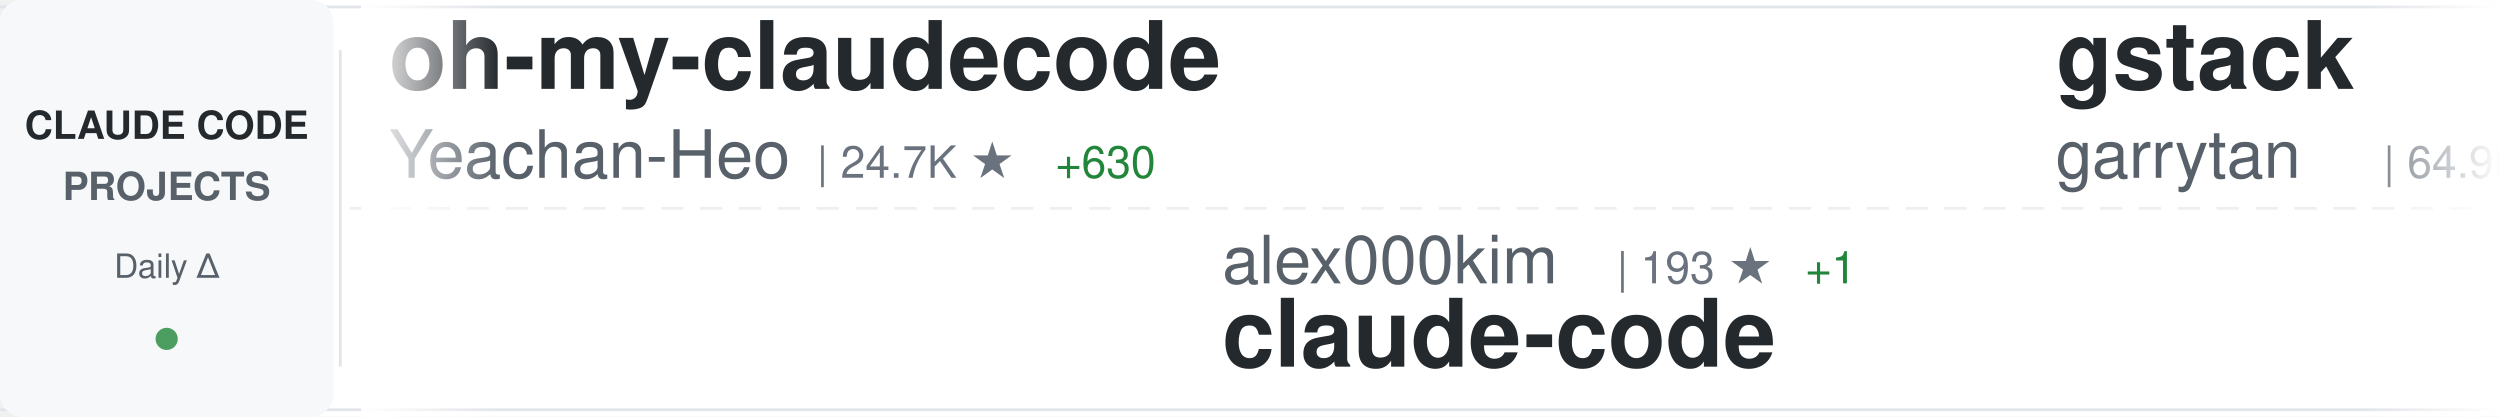
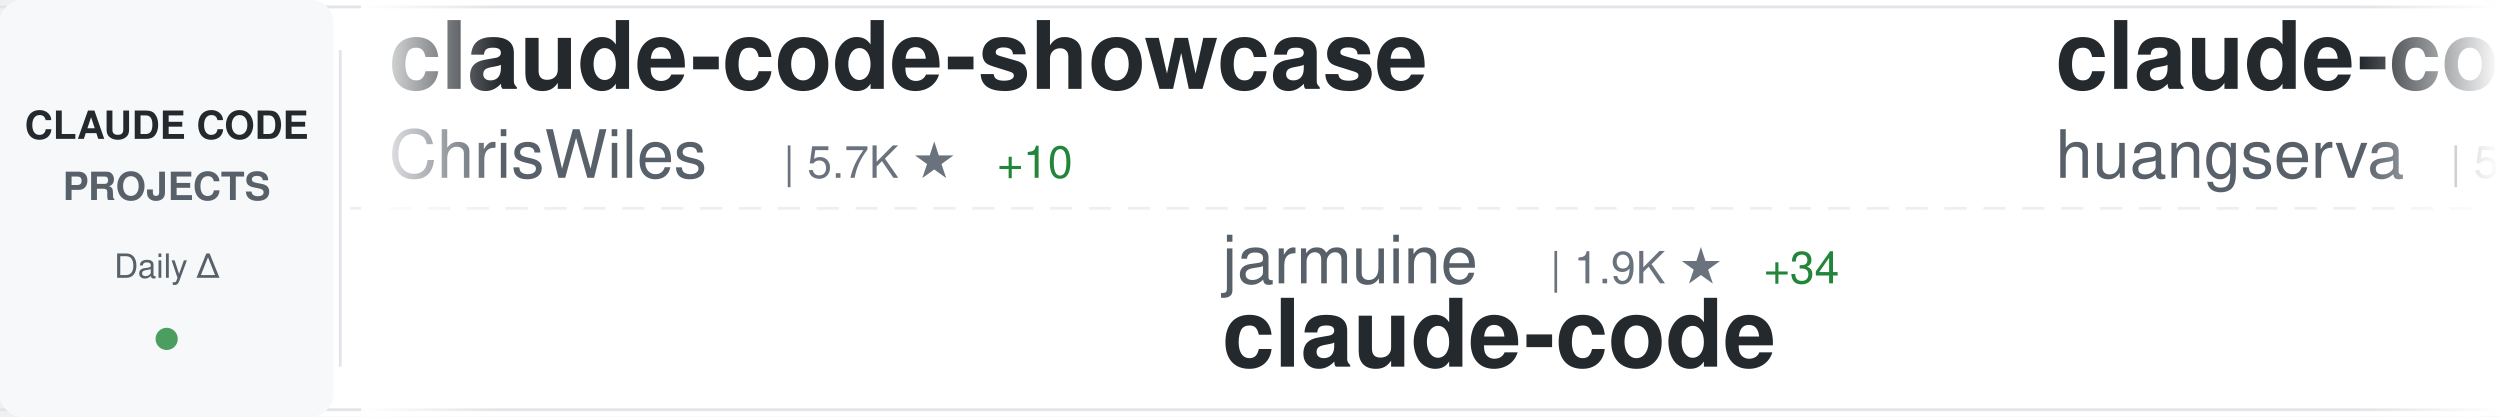
<svg xmlns="http://www.w3.org/2000/svg" width="900" height="150">
  <defs>
    <linearGradient id="awesomeLeftFade" x1="0%" y1="0%" x2="100%" y2="0%">
      <stop offset="0%" style="stop-color:#ffffff;stop-opacity:1" />
      <stop offset="100%" style="stop-color:#ffffff;stop-opacity:0" />
    </linearGradient>
    <linearGradient id="awesomeRightFade" x1="0%" y1="0%" x2="100%" y2="0%">
      <stop offset="0%" style="stop-color:#ffffff;stop-opacity:0" />
      <stop offset="100%" style="stop-color:#ffffff;stop-opacity:1" />
    </linearGradient>
  </defs>
  <rect width="900" height="150" fill="#ffffff" rx="8" />
  <rect x="0" y="2" width="900" height="1" fill="#e1e4e8" />
  <rect x="0" y="147" width="900" height="1" fill="#e1e4e8" />
  <line x1="0" y1="75" x2="900" y2="75" stroke="#e1e4e8" stroke-width="1" stroke-dasharray="8 6" opacity="0.6" />
  <rect x="0" y="0" width="120" height="150" fill="#f6f8fa" rx="8" />
  <text x="60" y="50" font-family="-apple-system, BlinkMacSystemFont, 'Segoe UI', Helvetica, Arial, sans-serif" font-size="14" font-weight="600" fill="#24292e" text-anchor="middle">CLAUDE CODE</text>
  <text x="60" y="72" font-family="-apple-system, BlinkMacSystemFont, 'Segoe UI', Helvetica, Arial, sans-serif" font-size="14" font-weight="600" fill="#586069" text-anchor="middle">PROJECTS</text>
  <text x="60" y="100" font-family="-apple-system, BlinkMacSystemFont, 'Segoe UI', Helvetica, Arial, sans-serif" font-size="12" font-weight="500" fill="#586069" text-anchor="middle">Daily Δ</text>
  <circle cx="60" cy="122" r="4" fill="#22863a" opacity="0.8" />
  <rect x="122" y="18" width="1" height="114" fill="#e1e4e8" />
  <clipPath id="awesomeTickerClip">
    <rect x="130" y="0" width="770" height="150" />
  </clipPath>
  <g clip-path="url(#awesomeTickerClip)">
    <g id="awesomeTickerItems">
      <animateTransform attributeName="transform" attributeType="XML" type="translate" from="0 0" to="-3000 0" dur="54s" repeatCount="indefinite" />
      <g transform="translate(0, 0)">
-         <text x="140" y="32" font-family="-apple-system, BlinkMacSystemFont, 'Segoe UI', Helvetica, Arial, sans-serif" font-size="34" font-weight="600" fill="#24292e">oh-my-claudecode</text>
-         <text x="140" y="64" font-family="-apple-system, BlinkMacSystemFont, 'Segoe UI', Helvetica, Arial, sans-serif" font-size="24" font-weight="400" fill="#586069">Yeachan-Heo</text>
-         <text x="294" y="64" font-family="-apple-system, BlinkMacSystemFont, 'Segoe UI', Helvetica, Arial, sans-serif" font-size="16" font-weight="500" fill="#6a737d">| 24.7K ★</text>
-         <text x="380" y="64" font-family="-apple-system, BlinkMacSystemFont, 'Segoe UI', Helvetica, Arial, sans-serif" font-size="16" font-weight="500" fill="#22863a"> +630</text>
+         <text x="140" y="32" font-family="-apple-system, BlinkMacSystemFont, 'Segoe UI', Helvetica, Arial, sans-serif" font-size="34" font-weight="600" fill="#24292e">claude-code-showcase</text>
+         <text x="140" y="64" font-family="-apple-system, BlinkMacSystemFont, 'Segoe UI', Helvetica, Arial, sans-serif" font-size="24" font-weight="400" fill="#586069">ChrisWiles</text>
+         <text x="282" y="64" font-family="-apple-system, BlinkMacSystemFont, 'Segoe UI', Helvetica, Arial, sans-serif" font-size="16" font-weight="500" fill="#6a737d">| 5.7K ★</text>
+         <text x="359" y="64" font-family="-apple-system, BlinkMacSystemFont, 'Segoe UI', Helvetica, Arial, sans-serif" font-size="16" font-weight="500" fill="#22863a"> +10</text>
      </g>
      <g transform="translate(300, 0)">
-         <text x="140" y="102" font-family="-apple-system, BlinkMacSystemFont, 'Segoe UI', Helvetica, Arial, sans-serif" font-size="24" font-weight="400" fill="#586069">alex000kim</text>
-         <text x="282" y="102" font-family="-apple-system, BlinkMacSystemFont, 'Segoe UI', Helvetica, Arial, sans-serif" font-size="16" font-weight="500" fill="#6a737d">| 193 ★</text>
-         <text x="350" y="102" font-family="-apple-system, BlinkMacSystemFont, 'Segoe UI', Helvetica, Arial, sans-serif" font-size="16" font-weight="500" fill="#22863a"> +1</text>
+         <text x="140" y="102" font-family="-apple-system, BlinkMacSystemFont, 'Segoe UI', Helvetica, Arial, sans-serif" font-size="24" font-weight="400" fill="#586069">jarmuine</text>
+         <text x="258" y="102" font-family="-apple-system, BlinkMacSystemFont, 'Segoe UI', Helvetica, Arial, sans-serif" font-size="16" font-weight="500" fill="#6a737d">| 1.9K ★</text>
+         <text x="335" y="102" font-family="-apple-system, BlinkMacSystemFont, 'Segoe UI', Helvetica, Arial, sans-serif" font-size="16" font-weight="500" fill="#22863a"> +34</text>
        <text x="140" y="132" font-family="-apple-system, BlinkMacSystemFont, 'Segoe UI', Helvetica, Arial, sans-serif" font-size="34" font-weight="600" fill="#24292e">claude-code</text>
      </g>
      <g transform="translate(600, 0)">
-         <text x="140" y="32" font-family="-apple-system, BlinkMacSystemFont, 'Segoe UI', Helvetica, Arial, sans-serif" font-size="34" font-weight="600" fill="#24292e">gstack</text>
-         <text x="140" y="64" font-family="-apple-system, BlinkMacSystemFont, 'Segoe UI', Helvetica, Arial, sans-serif" font-size="24" font-weight="400" fill="#586069">garrytan</text>
-         <text x="258" y="64" font-family="-apple-system, BlinkMacSystemFont, 'Segoe UI', Helvetica, Arial, sans-serif" font-size="16" font-weight="500" fill="#6a737d">| 64.9K ★</text>
-         <text x="344" y="64" font-family="-apple-system, BlinkMacSystemFont, 'Segoe UI', Helvetica, Arial, sans-serif" font-size="16" font-weight="500" fill="#22863a"> +726</text>
-       </g>
-       <g transform="translate(900, 0)">
-         <text x="140" y="102" font-family="-apple-system, BlinkMacSystemFont, 'Segoe UI', Helvetica, Arial, sans-serif" font-size="24" font-weight="400" fill="#586069">anthropics</text>
-         <text x="282" y="102" font-family="-apple-system, BlinkMacSystemFont, 'Segoe UI', Helvetica, Arial, sans-serif" font-size="16" font-weight="500" fill="#6a737d">| 4.1K ★</text>
-         <text x="359" y="102" font-family="-apple-system, BlinkMacSystemFont, 'Segoe UI', Helvetica, Arial, sans-serif" font-size="16" font-weight="500" fill="#22863a"> +5</text>
-         <text x="140" y="132" font-family="-apple-system, BlinkMacSystemFont, 'Segoe UI', Helvetica, Arial, sans-serif" font-size="34" font-weight="600" fill="#24292e">claude-code-security-rev...</text>
-       </g>
-       <g transform="translate(1200, 0)">
        <text x="140" y="32" font-family="-apple-system, BlinkMacSystemFont, 'Segoe UI', Helvetica, Arial, sans-serif" font-size="34" font-weight="600" fill="#24292e">claude-code-cli</text>
        <text x="140" y="64" font-family="-apple-system, BlinkMacSystemFont, 'Segoe UI', Helvetica, Arial, sans-serif" font-size="24" font-weight="400" fill="#586069">huangserva</text>
        <text x="282" y="64" font-family="-apple-system, BlinkMacSystemFont, 'Segoe UI', Helvetica, Arial, sans-serif" font-size="16" font-weight="500" fill="#6a737d">| 518 ★</text>
-         <text x="350" y="64" font-family="-apple-system, BlinkMacSystemFont, 'Segoe UI', Helvetica, Arial, sans-serif" font-size="16" font-weight="500" fill="#22863a"> +10</text>
+         <text x="350" y="64" font-family="-apple-system, BlinkMacSystemFont, 'Segoe UI', Helvetica, Arial, sans-serif" font-size="16" font-weight="500" fill="#22863a"> +7</text>
+       </g>
+       <g transform="translate(900, 0)">
+         <text x="140" y="102" font-family="-apple-system, BlinkMacSystemFont, 'Segoe UI', Helvetica, Arial, sans-serif" font-size="24" font-weight="400" fill="#586069">hangsman</text>
+         <text x="258" y="102" font-family="-apple-system, BlinkMacSystemFont, 'Segoe UI', Helvetica, Arial, sans-serif" font-size="16" font-weight="500" fill="#6a737d">| 731 ★</text>
+         <text x="326" y="102" font-family="-apple-system, BlinkMacSystemFont, 'Segoe UI', Helvetica, Arial, sans-serif" font-size="16" font-weight="500" fill="#22863a"> +10</text>
+         <text x="140" y="132" font-family="-apple-system, BlinkMacSystemFont, 'Segoe UI', Helvetica, Arial, sans-serif" font-size="34" font-weight="600" fill="#24292e">claude-code-source</text>
+       </g>
+       <g transform="translate(1200, 0)">
+         <text x="140" y="32" font-family="-apple-system, BlinkMacSystemFont, 'Segoe UI', Helvetica, Arial, sans-serif" font-size="34" font-weight="600" fill="#24292e">claude-code</text>
+         <text x="140" y="64" font-family="-apple-system, BlinkMacSystemFont, 'Segoe UI', Helvetica, Arial, sans-serif" font-size="24" font-weight="400" fill="#586069">claude-code-best</text>
+         <text x="354" y="64" font-family="-apple-system, BlinkMacSystemFont, 'Segoe UI', Helvetica, Arial, sans-serif" font-size="16" font-weight="500" fill="#6a737d">| 14.1K ★</text>
+         <text x="440" y="64" font-family="-apple-system, BlinkMacSystemFont, 'Segoe UI', Helvetica, Arial, sans-serif" font-size="16" font-weight="500" fill="#22863a"> +297</text>
      </g>
      <g transform="translate(1500, 0)">
-         <text x="140" y="102" font-family="-apple-system, BlinkMacSystemFont, 'Segoe UI', Helvetica, Arial, sans-serif" font-size="24" font-weight="400" fill="#586069">lst97</text>
-         <text x="222" y="102" font-family="-apple-system, BlinkMacSystemFont, 'Segoe UI', Helvetica, Arial, sans-serif" font-size="16" font-weight="500" fill="#6a737d">| 1.5K ★</text>
-         <text x="299" y="102" font-family="-apple-system, BlinkMacSystemFont, 'Segoe UI', Helvetica, Arial, sans-serif" font-size="16" font-weight="500" fill="#22863a"> +1</text>
-         <text x="140" y="132" font-family="-apple-system, BlinkMacSystemFont, 'Segoe UI', Helvetica, Arial, sans-serif" font-size="34" font-weight="600" fill="#24292e">claude-code-sub-agents</text>
+         <text x="140" y="102" font-family="-apple-system, BlinkMacSystemFont, 'Segoe UI', Helvetica, Arial, sans-serif" font-size="24" font-weight="400" fill="#586069">shanraisshan</text>
+         <text x="306" y="102" font-family="-apple-system, BlinkMacSystemFont, 'Segoe UI', Helvetica, Arial, sans-serif" font-size="16" font-weight="500" fill="#6a737d">| 32.3K ★</text>
+         <text x="392" y="102" font-family="-apple-system, BlinkMacSystemFont, 'Segoe UI', Helvetica, Arial, sans-serif" font-size="16" font-weight="500" fill="#22863a"> +312</text>
+         <text x="140" y="132" font-family="-apple-system, BlinkMacSystemFont, 'Segoe UI', Helvetica, Arial, sans-serif" font-size="34" font-weight="600" fill="#24292e">claude-code-best-practic...</text>
      </g>
      <g transform="translate(1800, 0)">
-         <text x="140" y="32" font-family="-apple-system, BlinkMacSystemFont, 'Segoe UI', Helvetica, Arial, sans-serif" font-size="34" font-weight="600" fill="#24292e">claude-code-guide</text>
-         <text x="140" y="64" font-family="-apple-system, BlinkMacSystemFont, 'Segoe UI', Helvetica, Arial, sans-serif" font-size="24" font-weight="400" fill="#586069">Cranot</text>
-         <text x="234" y="64" font-family="-apple-system, BlinkMacSystemFont, 'Segoe UI', Helvetica, Arial, sans-serif" font-size="16" font-weight="500" fill="#6a737d">| 2.6K ★</text>
-         <text x="311" y="64" font-family="-apple-system, BlinkMacSystemFont, 'Segoe UI', Helvetica, Arial, sans-serif" font-size="16" font-weight="500" fill="#22863a"> +5</text>
+         <text x="140" y="32" font-family="-apple-system, BlinkMacSystemFont, 'Segoe UI', Helvetica, Arial, sans-serif" font-size="34" font-weight="600" fill="#24292e">ralph</text>
+         <text x="140" y="64" font-family="-apple-system, BlinkMacSystemFont, 'Segoe UI', Helvetica, Arial, sans-serif" font-size="24" font-weight="400" fill="#586069">snarktank</text>
+         <text x="270" y="64" font-family="-apple-system, BlinkMacSystemFont, 'Segoe UI', Helvetica, Arial, sans-serif" font-size="16" font-weight="500" fill="#6a737d">| 14.5K ★</text>
+         <text x="356" y="64" font-family="-apple-system, BlinkMacSystemFont, 'Segoe UI', Helvetica, Arial, sans-serif" font-size="16" font-weight="500" fill="#22863a"> +55</text>
      </g>
      <g transform="translate(2100, 0)">
-         <text x="140" y="102" font-family="-apple-system, BlinkMacSystemFont, 'Segoe UI', Helvetica, Arial, sans-serif" font-size="24" font-weight="400" fill="#586069">zebbern</text>
-         <text x="246" y="102" font-family="-apple-system, BlinkMacSystemFont, 'Segoe UI', Helvetica, Arial, sans-serif" font-size="16" font-weight="500" fill="#6a737d">| 3.9K ★</text>
-         <text x="323" y="102" font-family="-apple-system, BlinkMacSystemFont, 'Segoe UI', Helvetica, Arial, sans-serif" font-size="16" font-weight="500" fill="#22863a"> +14</text>
-         <text x="140" y="132" font-family="-apple-system, BlinkMacSystemFont, 'Segoe UI', Helvetica, Arial, sans-serif" font-size="34" font-weight="600" fill="#24292e">claude-code-guide</text>
+         <text x="140" y="102" font-family="-apple-system, BlinkMacSystemFont, 'Segoe UI', Helvetica, Arial, sans-serif" font-size="24" font-weight="400" fill="#586069">ykdojo</text>
+         <text x="234" y="102" font-family="-apple-system, BlinkMacSystemFont, 'Segoe UI', Helvetica, Arial, sans-serif" font-size="16" font-weight="500" fill="#6a737d">| 7.2K ★</text>
+         <text x="311" y="102" font-family="-apple-system, BlinkMacSystemFont, 'Segoe UI', Helvetica, Arial, sans-serif" font-size="16" font-weight="500" fill="#22863a"> +25</text>
+         <text x="140" y="132" font-family="-apple-system, BlinkMacSystemFont, 'Segoe UI', Helvetica, Arial, sans-serif" font-size="34" font-weight="600" fill="#24292e">claude-code-tips</text>
      </g>
      <g transform="translate(2400, 0)">
-         <text x="140" y="32" font-family="-apple-system, BlinkMacSystemFont, 'Segoe UI', Helvetica, Arial, sans-serif" font-size="34" font-weight="600" fill="#24292e">my-claude-code-setup</text>
-         <text x="140" y="64" font-family="-apple-system, BlinkMacSystemFont, 'Segoe UI', Helvetica, Arial, sans-serif" font-size="24" font-weight="400" fill="#586069">centminmod</text>
-         <text x="282" y="64" font-family="-apple-system, BlinkMacSystemFont, 'Segoe UI', Helvetica, Arial, sans-serif" font-size="16" font-weight="500" fill="#6a737d">| 2.2K ★</text>
-         <text x="359" y="64" font-family="-apple-system, BlinkMacSystemFont, 'Segoe UI', Helvetica, Arial, sans-serif" font-size="16" font-weight="500" fill="#22863a"> +6</text>
+         <text x="140" y="32" font-family="-apple-system, BlinkMacSystemFont, 'Segoe UI', Helvetica, Arial, sans-serif" font-size="34" font-weight="600" fill="#24292e">claude-code</text>
+         <text x="140" y="64" font-family="-apple-system, BlinkMacSystemFont, 'Segoe UI', Helvetica, Arial, sans-serif" font-size="24" font-weight="400" fill="#586069">T-Lab-CUHKSZ</text>
+         <text x="306" y="64" font-family="-apple-system, BlinkMacSystemFont, 'Segoe UI', Helvetica, Arial, sans-serif" font-size="16" font-weight="500" fill="#6a737d">| 283 ★</text>
+         <text x="374" y="64" font-family="-apple-system, BlinkMacSystemFont, 'Segoe UI', Helvetica, Arial, sans-serif" font-size="16" font-weight="500" fill="#22863a"> +5</text>
      </g>
      <g transform="translate(2700, 0)">
-         <text x="140" y="102" font-family="-apple-system, BlinkMacSystemFont, 'Segoe UI', Helvetica, Arial, sans-serif" font-size="24" font-weight="400" fill="#586069">luyao618</text>
-         <text x="258" y="102" font-family="-apple-system, BlinkMacSystemFont, 'Segoe UI', Helvetica, Arial, sans-serif" font-size="16" font-weight="500" fill="#6a737d">| 936 ★</text>
-         <text x="326" y="102" font-family="-apple-system, BlinkMacSystemFont, 'Segoe UI', Helvetica, Arial, sans-serif" font-size="16" font-weight="500" fill="#22863a"> +38</text>
-         <text x="140" y="132" font-family="-apple-system, BlinkMacSystemFont, 'Segoe UI', Helvetica, Arial, sans-serif" font-size="34" font-weight="600" fill="#24292e">Claude-Code-Source-Study</text>
+         <text x="140" y="102" font-family="-apple-system, BlinkMacSystemFont, 'Segoe UI', Helvetica, Arial, sans-serif" font-size="24" font-weight="400" fill="#586069">siteboon</text>
+         <text x="258" y="102" font-family="-apple-system, BlinkMacSystemFont, 'Segoe UI', Helvetica, Arial, sans-serif" font-size="16" font-weight="500" fill="#6a737d">| 9.5K ★</text>
+         <text x="335" y="102" font-family="-apple-system, BlinkMacSystemFont, 'Segoe UI', Helvetica, Arial, sans-serif" font-size="16" font-weight="500" fill="#22863a"> +47</text>
+         <text x="140" y="132" font-family="-apple-system, BlinkMacSystemFont, 'Segoe UI', Helvetica, Arial, sans-serif" font-size="34" font-weight="600" fill="#24292e">claudecodeui</text>
      </g>
      <g transform="translate(3000, 0)">
-         <text x="140" y="32" font-family="-apple-system, BlinkMacSystemFont, 'Segoe UI', Helvetica, Arial, sans-serif" font-size="34" font-weight="600" fill="#24292e">oh-my-claudecode</text>
-         <text x="140" y="64" font-family="-apple-system, BlinkMacSystemFont, 'Segoe UI', Helvetica, Arial, sans-serif" font-size="24" font-weight="400" fill="#586069">Yeachan-Heo</text>
-         <text x="294" y="64" font-family="-apple-system, BlinkMacSystemFont, 'Segoe UI', Helvetica, Arial, sans-serif" font-size="16" font-weight="500" fill="#6a737d">| 24.7K ★</text>
-         <text x="380" y="64" font-family="-apple-system, BlinkMacSystemFont, 'Segoe UI', Helvetica, Arial, sans-serif" font-size="16" font-weight="500" fill="#22863a"> +630</text>
+         <text x="140" y="32" font-family="-apple-system, BlinkMacSystemFont, 'Segoe UI', Helvetica, Arial, sans-serif" font-size="34" font-weight="600" fill="#24292e">claude-code-showcase</text>
+         <text x="140" y="64" font-family="-apple-system, BlinkMacSystemFont, 'Segoe UI', Helvetica, Arial, sans-serif" font-size="24" font-weight="400" fill="#586069">ChrisWiles</text>
+         <text x="282" y="64" font-family="-apple-system, BlinkMacSystemFont, 'Segoe UI', Helvetica, Arial, sans-serif" font-size="16" font-weight="500" fill="#6a737d">| 5.7K ★</text>
+         <text x="359" y="64" font-family="-apple-system, BlinkMacSystemFont, 'Segoe UI', Helvetica, Arial, sans-serif" font-size="16" font-weight="500" fill="#22863a"> +10</text>
      </g>
      <g transform="translate(3300, 0)">
-         <text x="140" y="102" font-family="-apple-system, BlinkMacSystemFont, 'Segoe UI', Helvetica, Arial, sans-serif" font-size="24" font-weight="400" fill="#586069">alex000kim</text>
-         <text x="282" y="102" font-family="-apple-system, BlinkMacSystemFont, 'Segoe UI', Helvetica, Arial, sans-serif" font-size="16" font-weight="500" fill="#6a737d">| 193 ★</text>
-         <text x="350" y="102" font-family="-apple-system, BlinkMacSystemFont, 'Segoe UI', Helvetica, Arial, sans-serif" font-size="16" font-weight="500" fill="#22863a"> +1</text>
+         <text x="140" y="102" font-family="-apple-system, BlinkMacSystemFont, 'Segoe UI', Helvetica, Arial, sans-serif" font-size="24" font-weight="400" fill="#586069">jarmuine</text>
+         <text x="258" y="102" font-family="-apple-system, BlinkMacSystemFont, 'Segoe UI', Helvetica, Arial, sans-serif" font-size="16" font-weight="500" fill="#6a737d">| 1.9K ★</text>
+         <text x="335" y="102" font-family="-apple-system, BlinkMacSystemFont, 'Segoe UI', Helvetica, Arial, sans-serif" font-size="16" font-weight="500" fill="#22863a"> +34</text>
        <text x="140" y="132" font-family="-apple-system, BlinkMacSystemFont, 'Segoe UI', Helvetica, Arial, sans-serif" font-size="34" font-weight="600" fill="#24292e">claude-code</text>
      </g>
      <g transform="translate(3600, 0)">
-         <text x="140" y="32" font-family="-apple-system, BlinkMacSystemFont, 'Segoe UI', Helvetica, Arial, sans-serif" font-size="34" font-weight="600" fill="#24292e">gstack</text>
-         <text x="140" y="64" font-family="-apple-system, BlinkMacSystemFont, 'Segoe UI', Helvetica, Arial, sans-serif" font-size="24" font-weight="400" fill="#586069">garrytan</text>
-         <text x="258" y="64" font-family="-apple-system, BlinkMacSystemFont, 'Segoe UI', Helvetica, Arial, sans-serif" font-size="16" font-weight="500" fill="#6a737d">| 64.9K ★</text>
-         <text x="344" y="64" font-family="-apple-system, BlinkMacSystemFont, 'Segoe UI', Helvetica, Arial, sans-serif" font-size="16" font-weight="500" fill="#22863a"> +726</text>
+         <text x="140" y="32" font-family="-apple-system, BlinkMacSystemFont, 'Segoe UI', Helvetica, Arial, sans-serif" font-size="34" font-weight="600" fill="#24292e">claude-code-cli</text>
+         <text x="140" y="64" font-family="-apple-system, BlinkMacSystemFont, 'Segoe UI', Helvetica, Arial, sans-serif" font-size="24" font-weight="400" fill="#586069">huangserva</text>
+         <text x="282" y="64" font-family="-apple-system, BlinkMacSystemFont, 'Segoe UI', Helvetica, Arial, sans-serif" font-size="16" font-weight="500" fill="#6a737d">| 518 ★</text>
+         <text x="350" y="64" font-family="-apple-system, BlinkMacSystemFont, 'Segoe UI', Helvetica, Arial, sans-serif" font-size="16" font-weight="500" fill="#22863a"> +7</text>
      </g>
      <g transform="translate(3900, 0)">
-         <text x="140" y="102" font-family="-apple-system, BlinkMacSystemFont, 'Segoe UI', Helvetica, Arial, sans-serif" font-size="24" font-weight="400" fill="#586069">anthropics</text>
-         <text x="282" y="102" font-family="-apple-system, BlinkMacSystemFont, 'Segoe UI', Helvetica, Arial, sans-serif" font-size="16" font-weight="500" fill="#6a737d">| 4.1K ★</text>
-         <text x="359" y="102" font-family="-apple-system, BlinkMacSystemFont, 'Segoe UI', Helvetica, Arial, sans-serif" font-size="16" font-weight="500" fill="#22863a"> +5</text>
-         <text x="140" y="132" font-family="-apple-system, BlinkMacSystemFont, 'Segoe UI', Helvetica, Arial, sans-serif" font-size="34" font-weight="600" fill="#24292e">claude-code-security-rev...</text>
+         <text x="140" y="102" font-family="-apple-system, BlinkMacSystemFont, 'Segoe UI', Helvetica, Arial, sans-serif" font-size="24" font-weight="400" fill="#586069">hangsman</text>
+         <text x="258" y="102" font-family="-apple-system, BlinkMacSystemFont, 'Segoe UI', Helvetica, Arial, sans-serif" font-size="16" font-weight="500" fill="#6a737d">| 731 ★</text>
+         <text x="326" y="102" font-family="-apple-system, BlinkMacSystemFont, 'Segoe UI', Helvetica, Arial, sans-serif" font-size="16" font-weight="500" fill="#22863a"> +10</text>
+         <text x="140" y="132" font-family="-apple-system, BlinkMacSystemFont, 'Segoe UI', Helvetica, Arial, sans-serif" font-size="34" font-weight="600" fill="#24292e">claude-code-source</text>
      </g>
    </g>
  </g>
  <rect x="130" y="0" width="50" height="150" fill="url(#awesomeLeftFade)" />
  <rect x="850" y="0" width="50" height="150" fill="url(#awesomeRightFade)" />
</svg>
